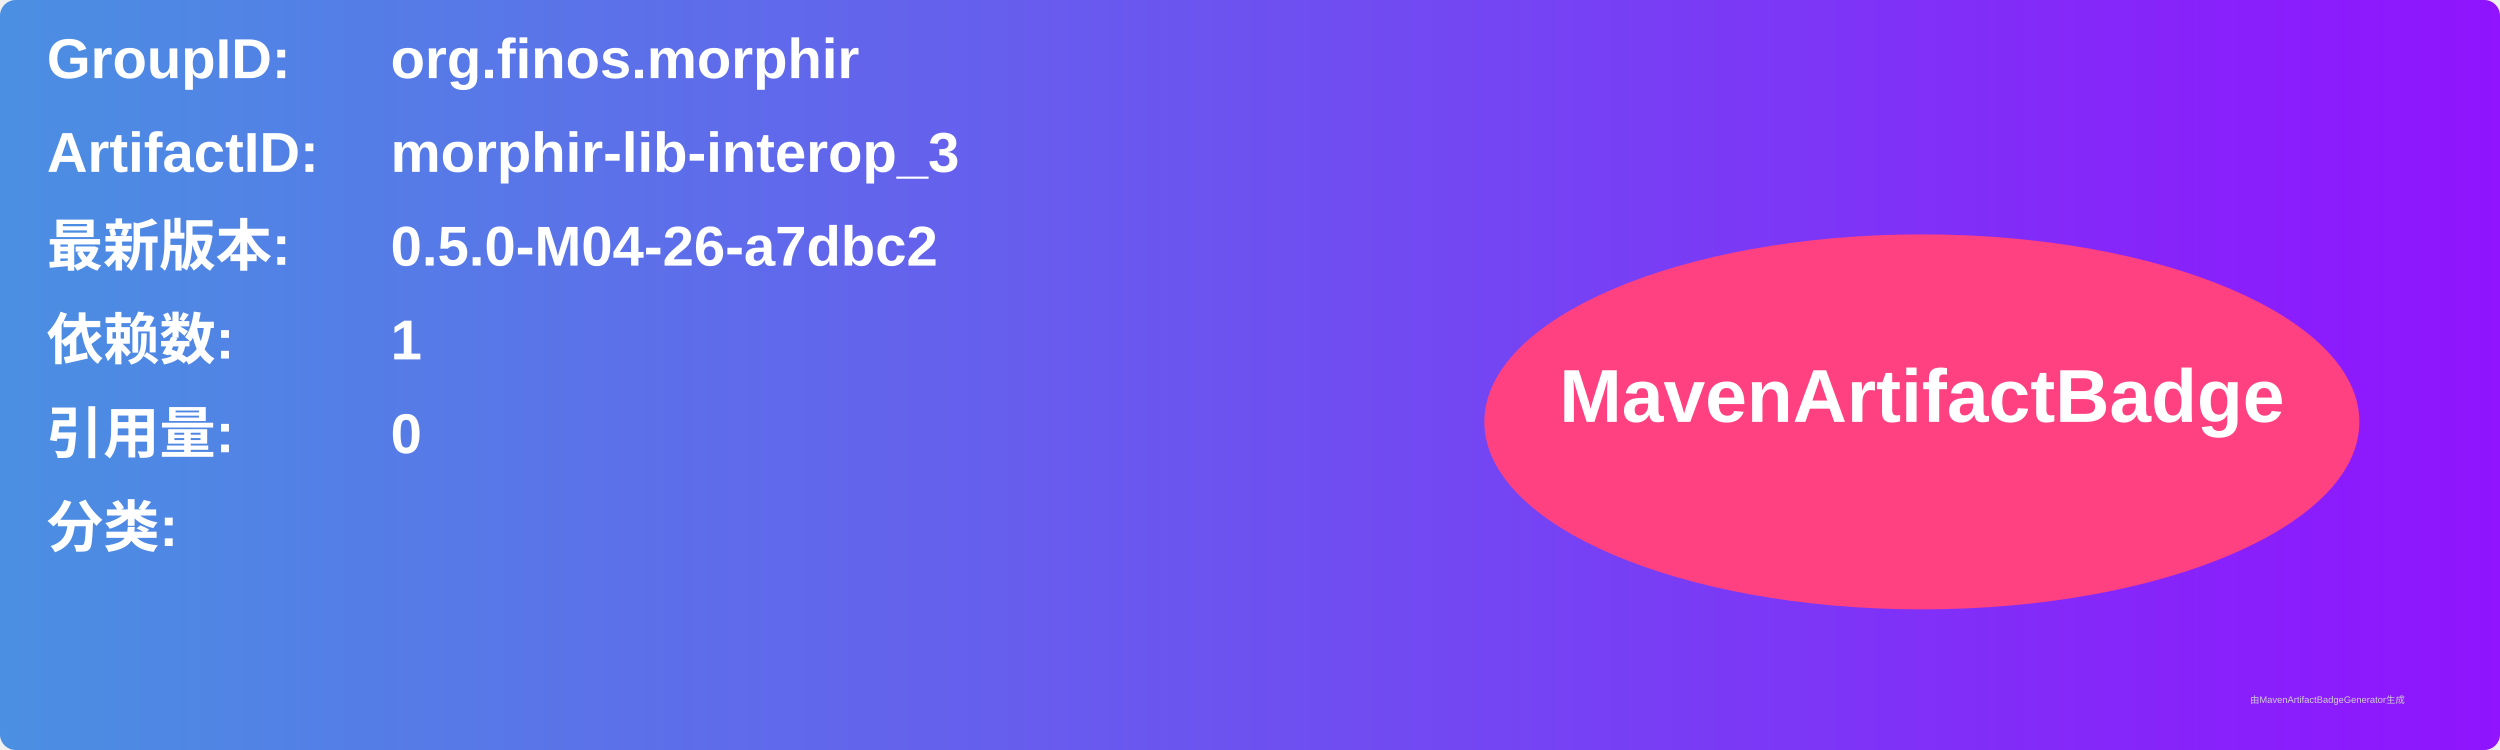
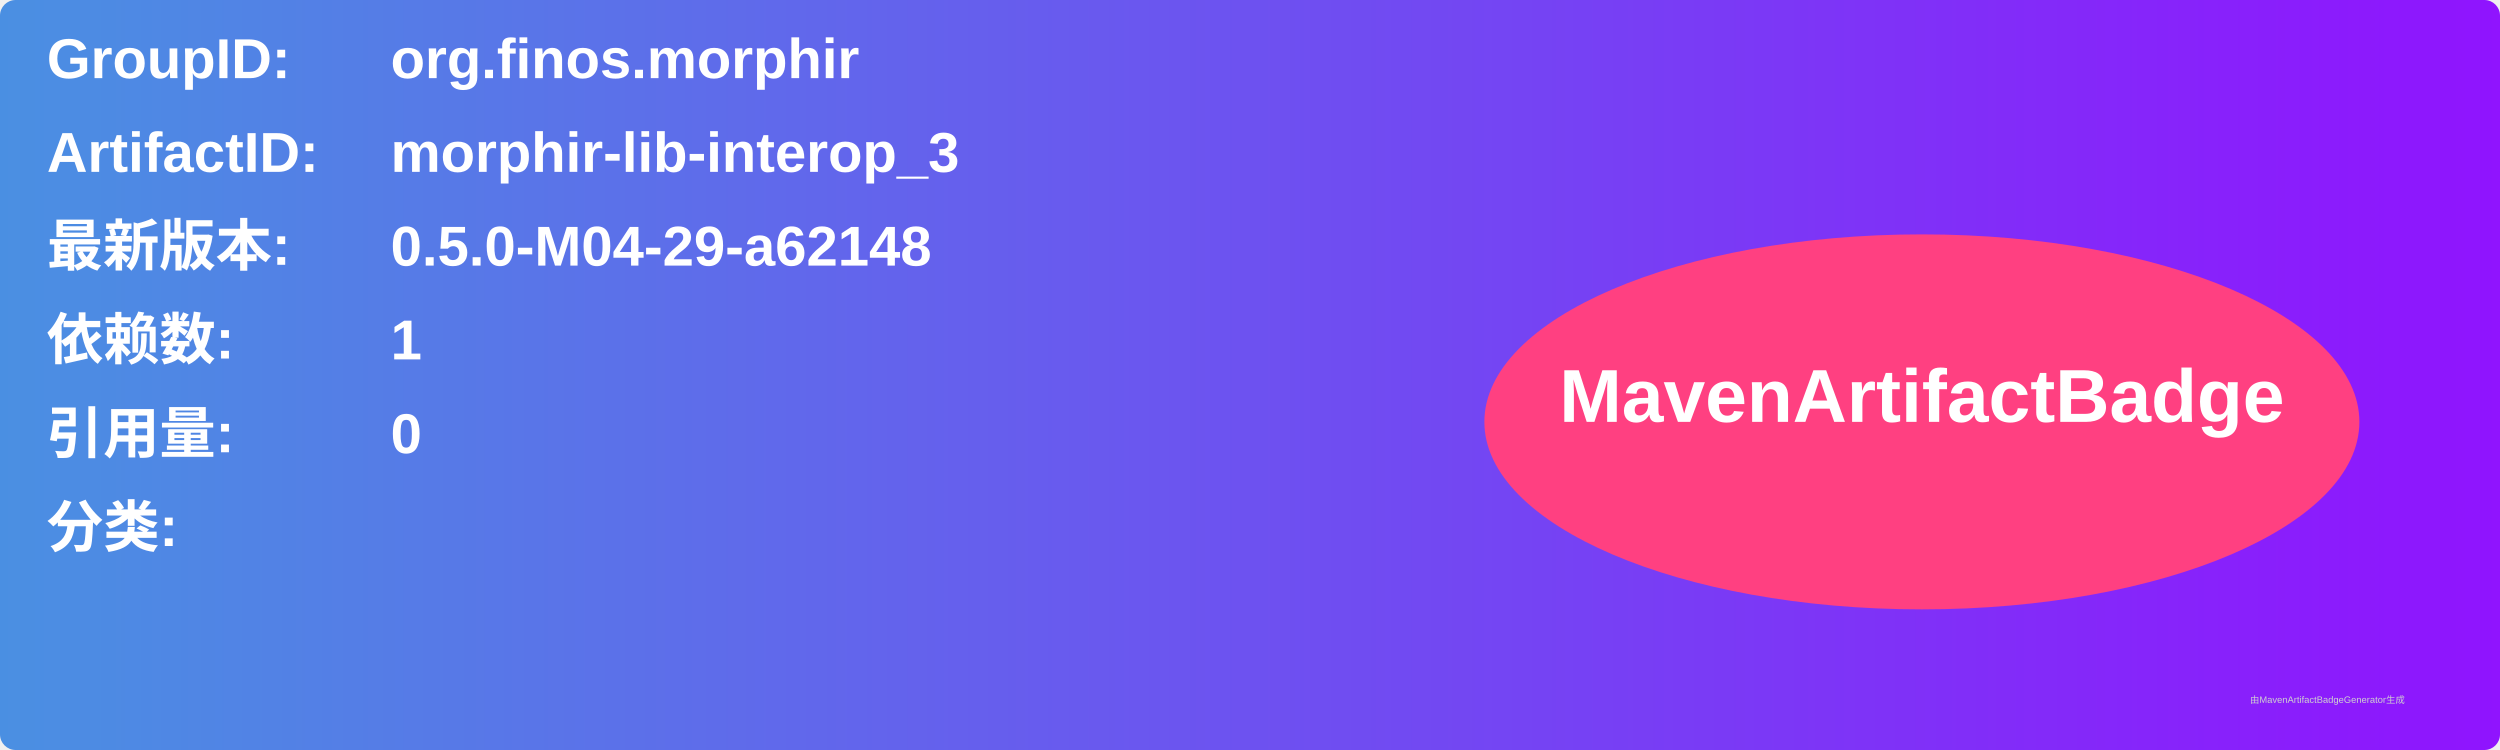
<svg xmlns="http://www.w3.org/2000/svg" width="800" height="240" viewBox="0 0 800 240">
  <linearGradient id="grad" x1="0%" y1="0%" x2="100%" y2="0%">
    <stop offset="0%" stop-color="#4a90e2" />
    <stop offset="100%" stop-color="#9013fe" />
  </linearGradient>
  <rect width="100%" height="100%" rx="5" ry="5" fill="url(#grad)" />
  <g transform="translate(15, 15)">
    <text x="0" y="10" font-family="Arial" font-size="18" fill="white" font-weight="bold" width="260">GroupID:</text>
    <text x="110" y="10" font-family="Arial" font-size="18" fill="white" font-weight="bold" width="460">org.finos.morphir</text>
    <text x="0" y="40" font-family="Arial" font-size="18" fill="white" font-weight="bold" width="260">ArtifactID:</text>
    <text x="110" y="40" font-family="Arial" font-size="18" fill="white" font-weight="bold" width="460">morphir-lib-interop_3</text>
    <text x="0" y="70" font-family="Arial" font-size="18" fill="white" font-weight="bold">最新版本:</text>
    <text x="110" y="70" font-family="Arial" font-size="18" fill="white" font-weight="bold">
-       <tspan font-weight="bold">0.5.0-M04-26-a7dbc2</tspan>
+       <tspan font-weight="bold">0.5.0-M04-29-a62148</tspan>
    </text>
    <text x="0" y="100" font-family="Arial" font-size="18" fill="white" font-weight="bold">依赖数: </text>
    <text x="110" y="100" font-family="Arial" font-size="18" fill="white">
      <tspan font-weight="bold">1</tspan>
    </text>
    <text x="0" y="130" font-family="Arial" font-size="18" fill="white" font-weight="bold">引用量: </text>
    <text x="110" y="130" font-family="Arial" font-size="18" fill="white">
      <tspan font-weight="bold">0</tspan>
    </text>
    <text x="0" y="160" font-family="Arial" font-size="18" fill="white" font-weight="bold">分类:</text>
    <text x="10" y="190" font-family="Arial" font-size="10" fill="white">
      <tspan font-weight="bold" />
    </text>
    <ellipse cx="600" cy="120" rx="140" ry="60" fill="#ff4081" />
    <text x="600" y="120" text-anchor="middle" font-family="Arial" font-size="24" fill="white" font-weight="bold">MavenArtifactBadge</text>
  </g>
  <text x="720" y="225" font-family="Arial" font-size="3" fill="#d0d0d0">由MavenArtifactBadgeGenerator生成</text>
</svg>
